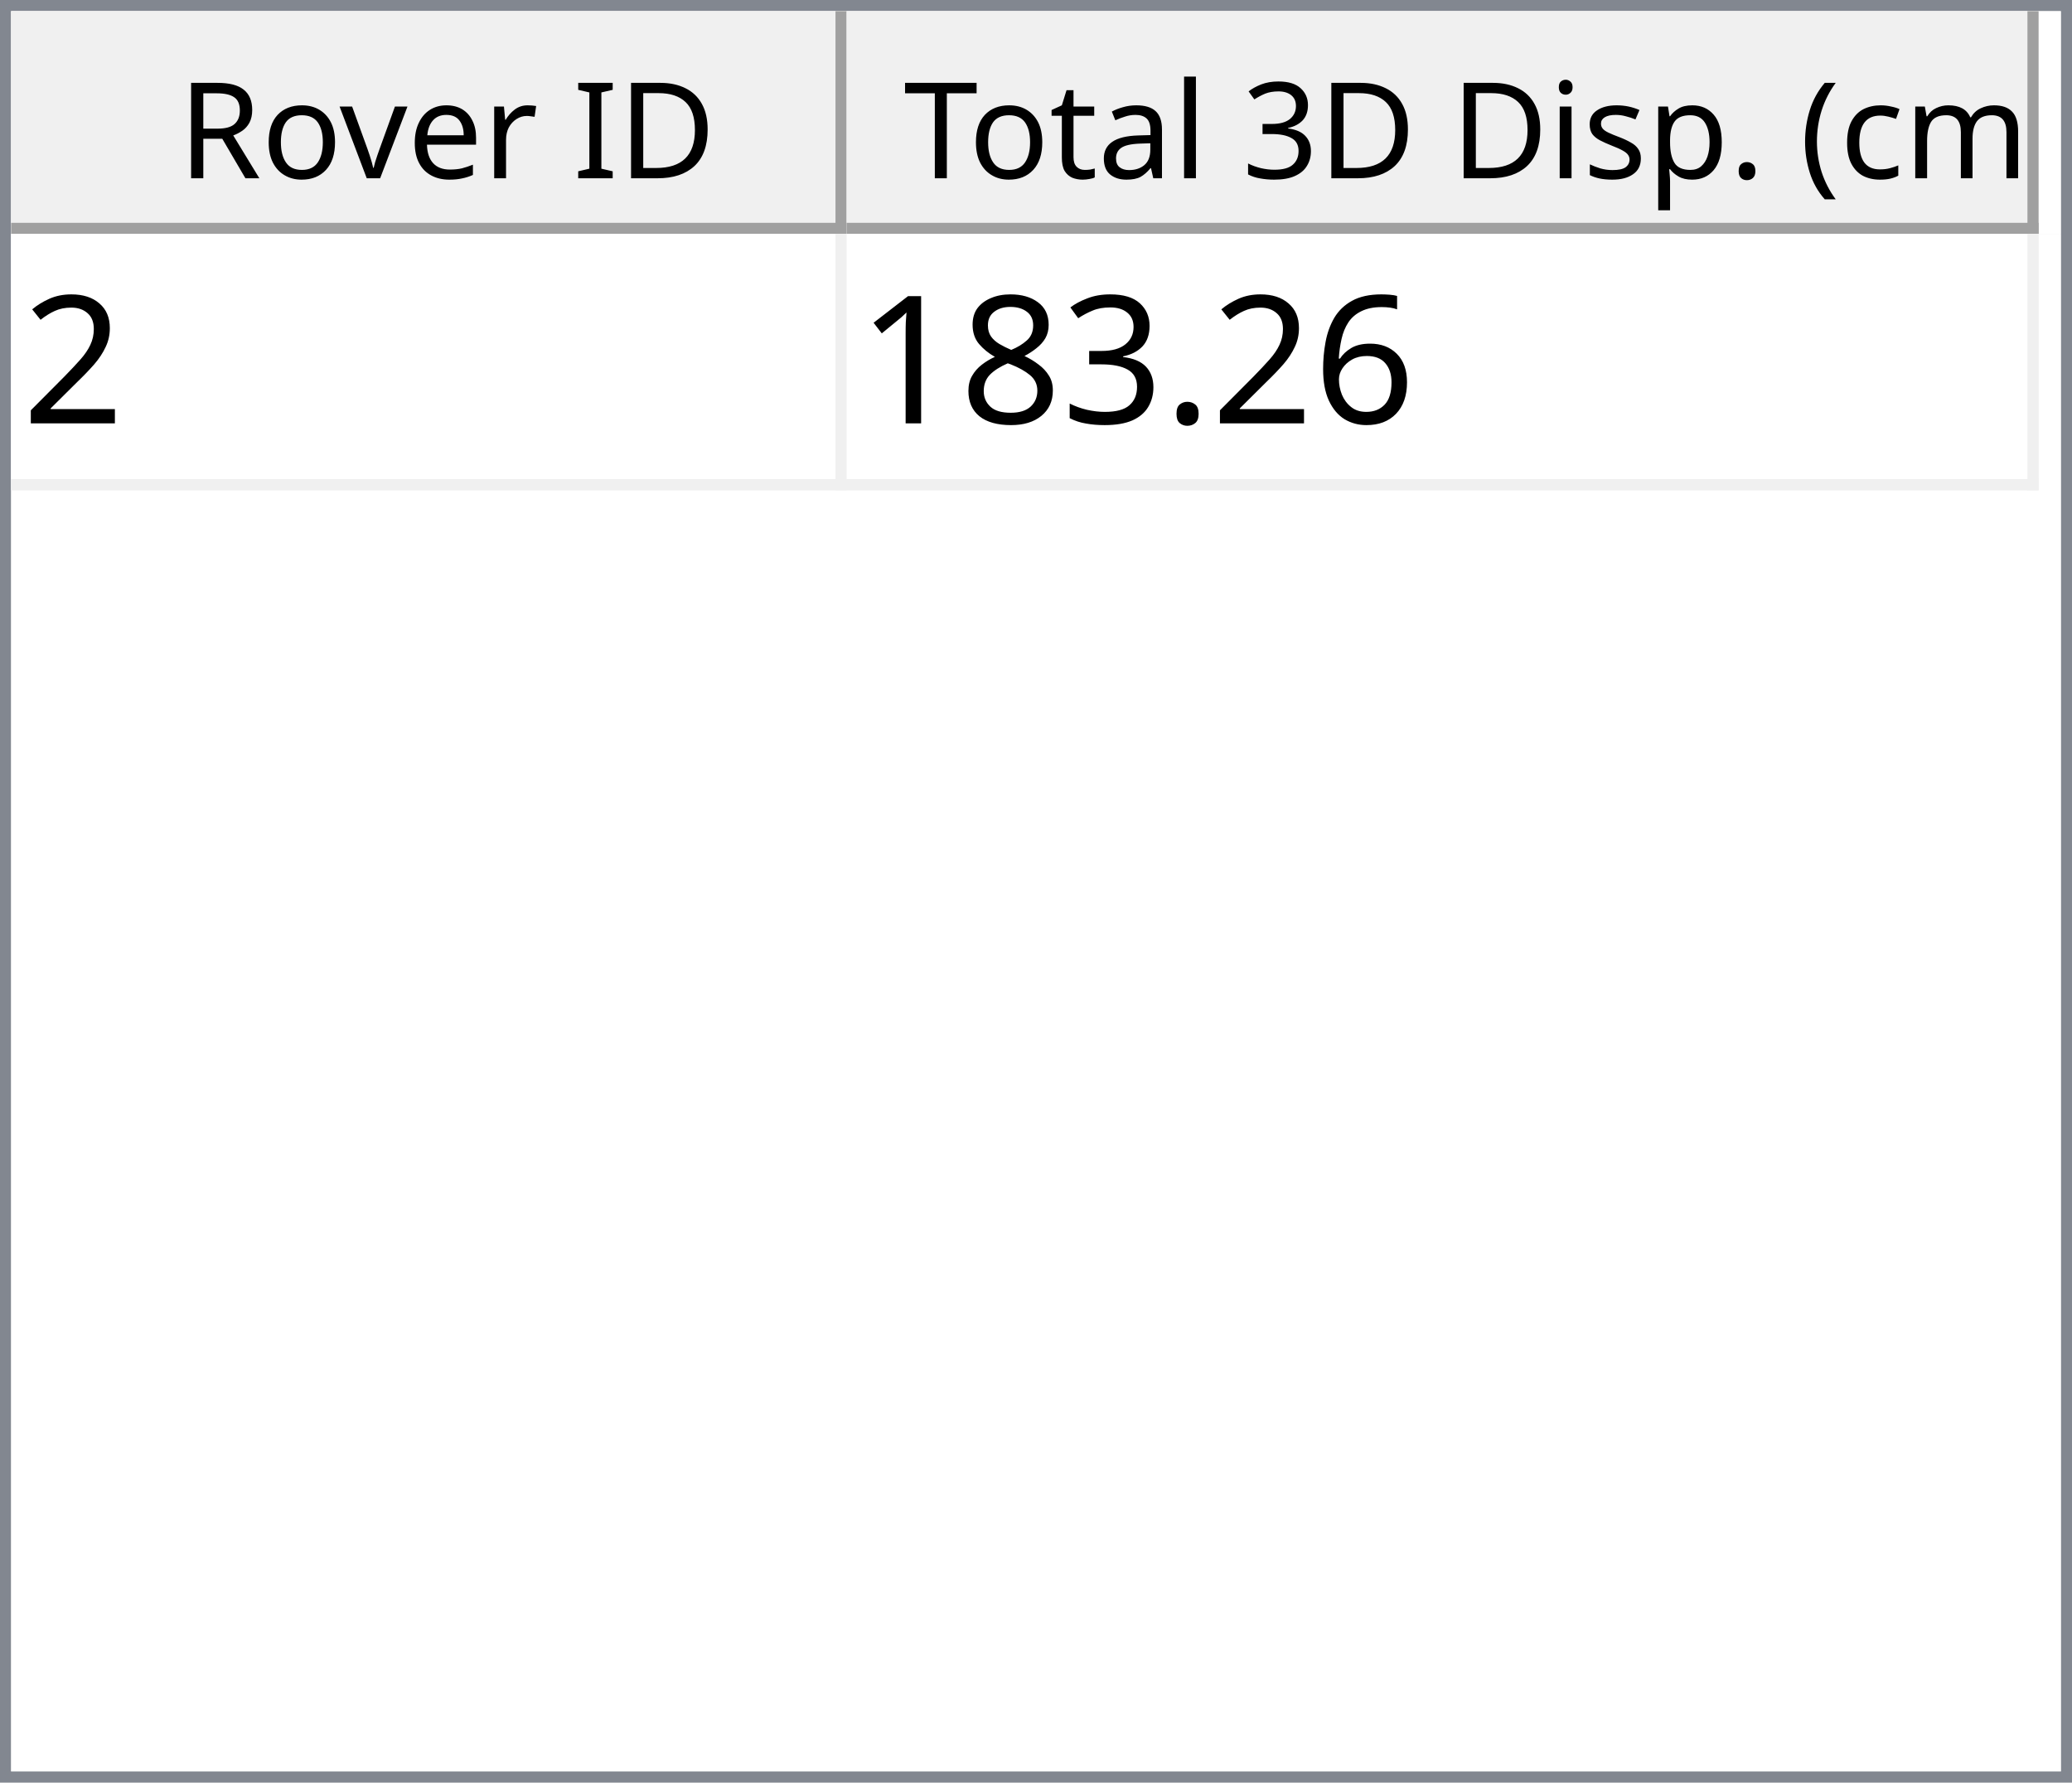
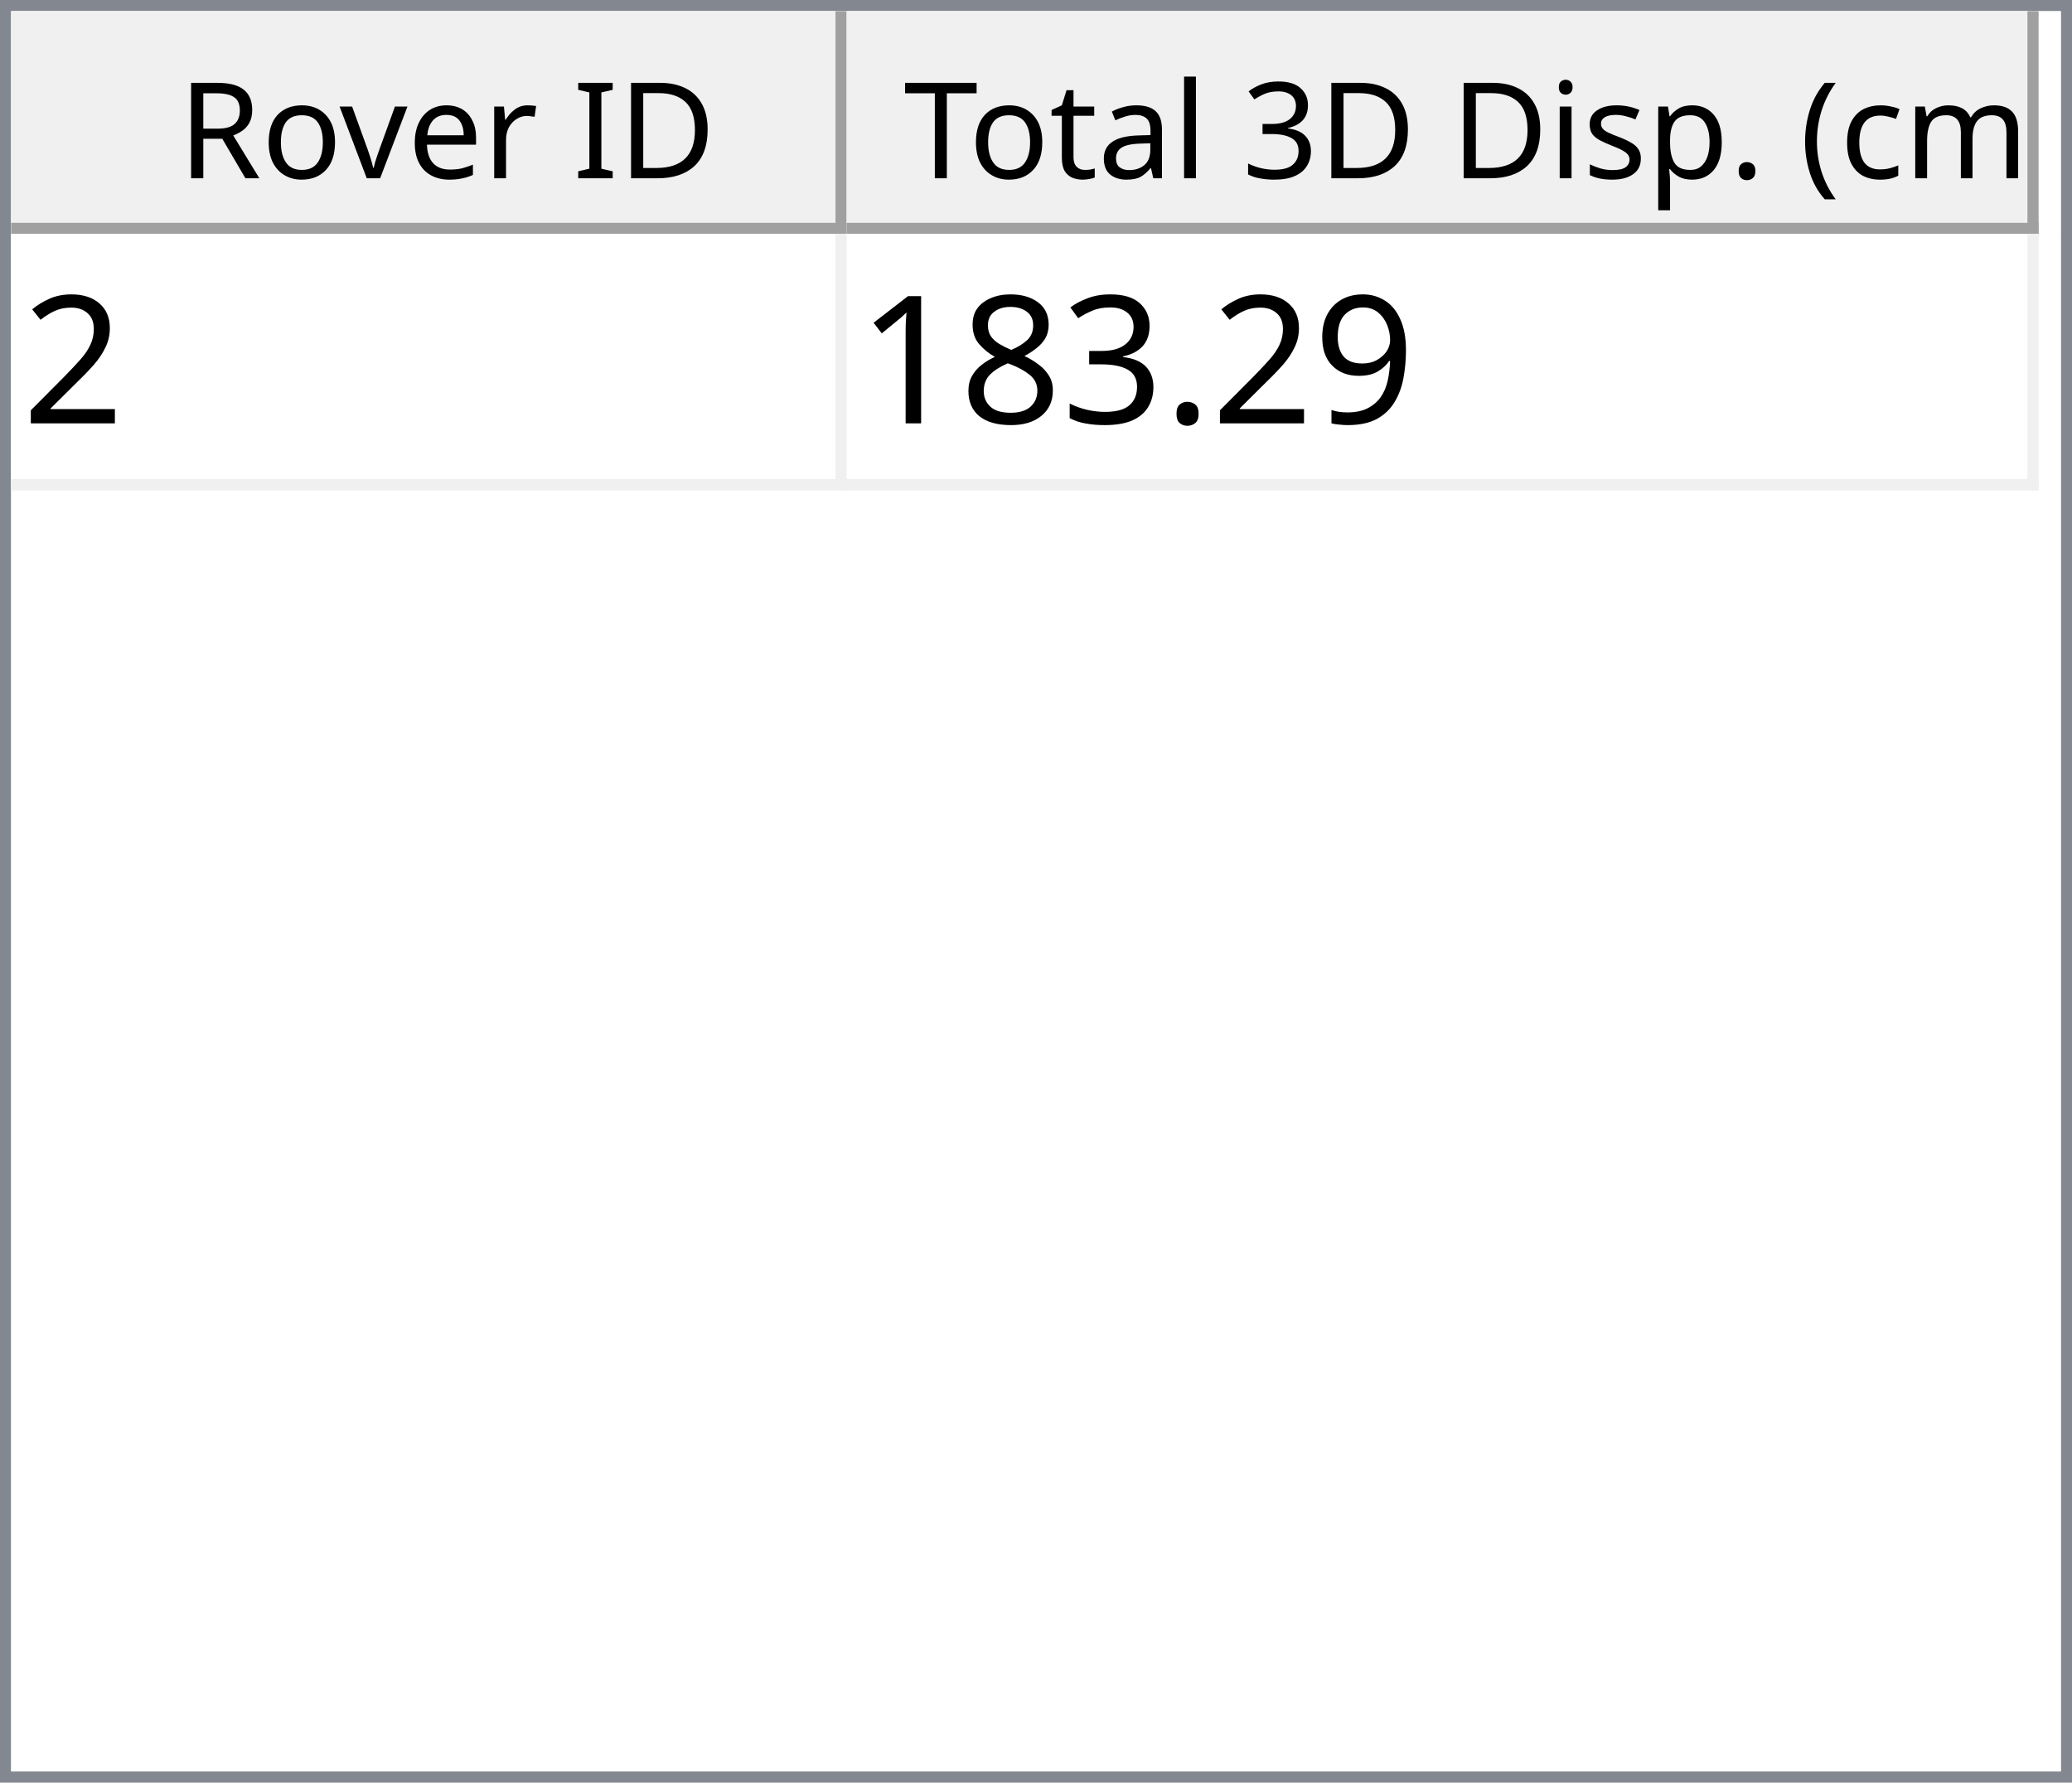
<svg xmlns="http://www.w3.org/2000/svg" style="fill-opacity:1; color-rendering:auto; color-interpolation:auto; text-rendering:auto; stroke:black; stroke-linecap:square; stroke-miterlimit:10; shape-rendering:auto; stroke-opacity:1; fill:black; stroke-dasharray:none; font-weight:normal; stroke-width:1; font-family:'Dialog'; font-style:normal; stroke-linejoin:miter; font-size:12px; stroke-dashoffset:0; image-rendering:auto;" width="186" height="160">
  <defs id="genericDefs" />
  <g>
    <defs id="defs1">
      <clipPath clipPathUnits="userSpaceOnUse" id="clipPath1">
        <path d="M0 0 L186 0 L186 160 L0 160 L0 0 Z" />
      </clipPath>
      <clipPath clipPathUnits="userSpaceOnUse" id="clipPath2">
        <path d="M0 0 L0 160 L186 160 L186 0 Z" />
      </clipPath>
      <clipPath clipPathUnits="userSpaceOnUse" id="clipPath3">
        <path d="M0 0 L0 20 L184 20 L184 0 Z" />
      </clipPath>
      <clipPath clipPathUnits="userSpaceOnUse" id="clipPath4">
        <path d="M0 0 L0 20 L75 20 L75 0 Z" />
      </clipPath>
      <clipPath clipPathUnits="userSpaceOnUse" id="clipPath5">
        <path d="M1 1 L1 19 L74 19 L74 1 Z" />
      </clipPath>
      <clipPath clipPathUnits="userSpaceOnUse" id="clipPath6">
        <path d="M0 0 L0 18 L73 18 L73 0 Z" />
      </clipPath>
      <clipPath clipPathUnits="userSpaceOnUse" id="clipPath7">
        <path d="M-0.5 -0.5 L-0.5 19.5 L74.5 19.5 L74.5 -0.5 Z" />
      </clipPath>
      <clipPath clipPathUnits="userSpaceOnUse" id="clipPath8">
        <path d="M0 0 L0 20 L107 20 L107 0 Z" />
      </clipPath>
      <clipPath clipPathUnits="userSpaceOnUse" id="clipPath9">
        <path d="M1 1 L1 19 L106 19 L106 1 Z" />
      </clipPath>
      <clipPath clipPathUnits="userSpaceOnUse" id="clipPath10">
        <path d="M0 0 L0 18 L105 18 L105 0 Z" />
      </clipPath>
      <clipPath clipPathUnits="userSpaceOnUse" id="clipPath11">
        <path d="M-0.5 -0.5 L-0.5 19.5 L106.5 19.5 L106.5 -0.5 Z" />
      </clipPath>
      <clipPath clipPathUnits="userSpaceOnUse" id="clipPath12">
        <path d="M0 0 L0 138 L184 138 L184 0 Z" />
      </clipPath>
      <clipPath clipPathUnits="userSpaceOnUse" id="clipPath13">
        <path d="M0 0 L0 23 L182 23 L182 0 Z" />
      </clipPath>
      <clipPath clipPathUnits="userSpaceOnUse" id="clipPath14">
        <path d="M-0.5 -0.5 L-0.5 22.5 L181.5 22.5 L181.5 -0.5 Z" />
      </clipPath>
      <clipPath clipPathUnits="userSpaceOnUse" id="clipPath15">
        <path d="M0 0 L0 22 L74 22 L74 0 Z" />
      </clipPath>
      <clipPath clipPathUnits="userSpaceOnUse" id="clipPath16">
        <path d="M0 0 L0 22 L106 22 L106 0 Z" />
      </clipPath>
      <font horiz-adv-x="64.551" id="font1">
        <font-face ascent="107.91" descent="25.098" units-per-em="100" style="font-style:normal; font-family:Segoe UI; font-weight:normal;" />
        <missing-glyph horiz-adv-x="64.551" d="M8.109 0 L8.109 68.266 L56.453 68.266 L56.453 0 L8.109 0 ZM15.328 7.234 L49.219 7.234 L49.219 61.031 L15.328 61.031 L15.328 7.234 Z" />
        <glyph unicode="D" horiz-adv-x="70.117" d="M9.188 0 L9.188 70.016 L28.516 70.016 Q65.531 70.016 65.531 35.891 Q65.531 19.672 55.25 9.836 Q44.969 0 27.734 0 L9.188 0 ZM17.391 62.594 L17.391 7.422 L27.828 7.422 Q41.609 7.422 49.273 14.797 Q56.938 22.172 56.938 35.688 Q56.938 62.594 28.328 62.594 L17.391 62.594 Z" />
        <glyph unicode="I" horiz-adv-x="26.611" d="M17.391 0 L9.188 0 L9.188 70.016 L17.391 70.016 L17.391 0 Z" />
        <glyph unicode=" " horiz-adv-x="27.393" d="" />
        <glyph unicode="r" horiz-adv-x="34.766" d="M34.188 41.891 Q32.078 43.5 28.125 43.5 Q23 43.5 19.555 38.672 Q16.109 33.844 16.109 25.484 L16.109 0 L8.109 0 L8.109 50 L16.109 50 L16.109 39.703 L16.312 39.703 Q18.016 44.969 21.531 47.922 Q25.047 50.875 29.391 50.875 Q32.516 50.875 34.188 50.203 L34.188 41.891 Z" />
        <glyph unicode="e" horiz-adv-x="52.295" d="M48.297 23 L12.984 23 Q13.188 14.656 17.484 10.109 Q21.781 5.562 29.297 5.562 Q37.75 5.562 44.828 11.141 L44.828 3.609 Q38.234 -1.172 27.391 -1.172 Q16.797 -1.172 10.742 5.641 Q4.688 12.453 4.688 24.812 Q4.688 36.469 11.305 43.82 Q17.922 51.172 27.734 51.172 Q37.547 51.172 42.922 44.828 Q48.297 38.484 48.297 27.203 L48.297 23 ZM40.094 29.781 Q40.047 36.719 36.75 40.578 Q33.453 44.438 27.594 44.438 Q21.922 44.438 17.969 40.383 Q14.016 36.328 13.094 29.781 L40.094 29.781 Z" />
        <glyph unicode="v" horiz-adv-x="47.9" d="M47.406 50 L27.484 0 L19.625 0 L0.688 50 L9.469 50 L22.172 13.672 Q23.578 9.672 23.922 6.688 L24.125 6.688 Q24.609 10.453 25.688 13.484 L38.969 50 L47.406 50 Z" />
        <glyph unicode="o" horiz-adv-x="58.594" d="M29 -1.172 Q17.922 -1.172 11.305 5.836 Q4.688 12.844 4.688 24.422 Q4.688 37.016 11.57 44.094 Q18.453 51.172 30.172 51.172 Q41.359 51.172 47.633 44.289 Q53.906 37.406 53.906 25.203 Q53.906 13.234 47.141 6.031 Q40.375 -1.172 29 -1.172 ZM29.594 44.438 Q21.875 44.438 17.383 39.188 Q12.891 33.938 12.891 24.703 Q12.891 15.828 17.43 10.695 Q21.969 5.562 29.594 5.562 Q37.359 5.562 41.531 10.594 Q45.703 15.625 45.703 24.906 Q45.703 34.281 41.531 39.359 Q37.359 44.438 29.594 44.438 Z" />
        <glyph unicode="R" horiz-adv-x="59.814" d="M59.375 0 L49.609 0 L37.891 19.625 Q36.281 22.359 34.766 24.289 Q33.25 26.219 31.664 27.438 Q30.078 28.656 28.25 29.219 Q26.422 29.781 24.125 29.781 L17.391 29.781 L17.391 0 L9.188 0 L9.188 70.016 L30.078 70.016 Q34.672 70.016 38.555 68.867 Q42.438 67.719 45.289 65.375 Q48.141 63.031 49.758 59.547 Q51.375 56.062 51.375 51.375 Q51.375 47.703 50.273 44.656 Q49.172 41.609 47.148 39.211 Q45.125 36.812 42.266 35.133 Q39.406 33.453 35.844 32.516 L35.844 32.328 Q37.594 31.547 38.891 30.547 Q40.188 29.547 41.359 28.18 Q42.531 26.812 43.68 25.078 Q44.828 23.344 46.234 21.047 L59.375 0 ZM17.391 62.594 L17.391 37.203 L28.516 37.203 Q31.594 37.203 34.203 38.133 Q36.812 39.062 38.719 40.797 Q40.625 42.531 41.703 45.047 Q42.781 47.562 42.781 50.688 Q42.781 56.297 39.141 59.445 Q35.5 62.594 28.609 62.594 L17.391 62.594 Z" />
        <glyph unicode=")" horiz-adv-x="30.176" d="M8.297 -15.922 L1.172 -15.922 Q16.406 2.344 16.406 26.812 Q16.406 51.469 1.078 70.016 L8.297 70.016 Q23.531 52.156 23.531 26.703 Q23.531 1.375 8.297 -15.922 Z" />
        <glyph unicode="m" horiz-adv-x="86.133" d="M79.109 0 L71.094 0 L71.094 28.719 Q71.094 37.016 68.531 40.727 Q65.969 44.438 59.906 44.438 Q54.781 44.438 51.195 39.75 Q47.609 35.062 47.609 28.516 L47.609 0 L39.594 0 L39.594 29.688 Q39.594 44.438 28.219 44.438 Q22.953 44.438 19.531 40.016 Q16.109 35.594 16.109 28.516 L16.109 0 L8.109 0 L8.109 50 L16.109 50 L16.109 42.094 L16.312 42.094 Q21.625 51.172 31.844 51.172 Q36.969 51.172 40.773 48.312 Q44.578 45.453 46 40.828 Q51.562 51.172 62.594 51.172 Q79.109 51.172 79.109 30.812 L79.109 0 Z" />
        <glyph unicode="c" horiz-adv-x="46.191" d="M42.188 2.297 Q36.422 -1.172 28.516 -1.172 Q17.828 -1.172 11.258 5.789 Q4.688 12.75 4.688 23.828 Q4.688 36.188 11.766 43.68 Q18.844 51.172 30.672 51.172 Q37.25 51.172 42.281 48.734 L42.281 40.531 Q36.719 44.438 30.375 44.438 Q22.703 44.438 17.797 38.945 Q12.891 33.453 12.891 24.516 Q12.891 15.719 17.508 10.641 Q22.125 5.562 29.891 5.562 Q36.422 5.562 42.188 9.906 L42.188 2.297 Z" />
        <glyph unicode="(" horiz-adv-x="30.176" d="M29.109 -15.922 L21.969 -15.922 Q6.844 1.375 6.844 26.703 Q6.844 52.156 21.969 70.016 L29.203 70.016 Q13.875 51.469 13.875 26.812 Q13.875 2.344 29.109 -15.922 Z" />
        <glyph unicode="." horiz-adv-x="21.68" d="M10.891 -1.078 Q8.641 -1.078 7.055 0.539 Q5.469 2.156 5.469 4.391 Q5.469 6.641 7.055 8.273 Q8.641 9.906 10.891 9.906 Q13.188 9.906 14.797 8.273 Q16.406 6.641 16.406 4.391 Q16.406 2.156 14.797 0.539 Q13.188 -1.078 10.891 -1.078 Z" />
        <glyph unicode="p" horiz-adv-x="58.789" d="M16.312 7.234 L16.109 7.234 L16.109 -23 L8.109 -23 L8.109 50 L16.109 50 L16.109 41.219 L16.312 41.219 Q22.219 51.172 33.594 51.172 Q43.266 51.172 48.688 44.461 Q54.109 37.75 54.109 26.469 Q54.109 13.922 48 6.375 Q41.891 -1.172 31.297 -1.172 Q21.578 -1.172 16.312 7.234 ZM16.109 27.391 L16.109 20.406 Q16.109 14.203 20.141 9.883 Q24.172 5.562 30.375 5.562 Q37.641 5.562 41.773 11.133 Q45.906 16.703 45.906 26.609 Q45.906 34.969 42.047 39.703 Q38.188 44.438 31.594 44.438 Q24.609 44.438 20.359 39.578 Q16.109 34.719 16.109 27.391 Z" />
        <glyph unicode="s" horiz-adv-x="42.432" d="M5.078 1.812 L5.078 10.406 Q11.625 5.562 19.484 5.562 Q30.031 5.562 30.031 12.594 Q30.031 14.594 29.125 15.992 Q28.219 17.391 26.68 18.461 Q25.141 19.531 23.07 20.383 Q21 21.234 18.609 22.172 Q15.281 23.484 12.766 24.828 Q10.25 26.172 8.57 27.859 Q6.891 29.547 6.031 31.695 Q5.172 33.844 5.172 36.719 Q5.172 40.234 6.789 42.945 Q8.406 45.656 11.086 47.484 Q13.766 49.312 17.211 50.242 Q20.656 51.172 24.312 51.172 Q30.812 51.172 35.938 48.922 L35.938 40.828 Q30.422 44.438 23.25 44.438 Q21 44.438 19.195 43.922 Q17.391 43.406 16.094 42.477 Q14.797 41.547 14.086 40.258 Q13.375 38.969 13.375 37.406 Q13.375 35.453 14.086 34.133 Q14.797 32.812 16.164 31.789 Q17.531 30.766 19.484 29.938 Q21.438 29.109 23.922 28.125 Q27.25 26.859 29.883 25.516 Q32.516 24.172 34.375 22.484 Q36.234 20.797 37.234 18.602 Q38.234 16.406 38.234 13.375 Q38.234 9.672 36.602 6.938 Q34.969 4.203 32.234 2.398 Q29.5 0.594 25.93 -0.289 Q22.359 -1.172 18.453 -1.172 Q10.75 -1.172 5.078 1.812 Z" />
        <glyph unicode="i" horiz-adv-x="24.219" d="M12.203 62.703 Q10.062 62.703 8.547 64.164 Q7.031 65.625 7.031 67.875 Q7.031 70.125 8.547 71.609 Q10.062 73.094 12.203 73.094 Q14.406 73.094 15.945 71.609 Q17.484 70.125 17.484 67.875 Q17.484 65.719 15.945 64.211 Q14.406 62.703 12.203 62.703 ZM16.109 0 L8.109 0 L8.109 50 L16.109 50 L16.109 0 Z" />
        <glyph unicode="3" horiz-adv-x="53.906" d="M46.531 19.828 Q46.531 15.094 44.75 11.211 Q42.969 7.328 39.719 4.57 Q36.469 1.812 31.93 0.297 Q27.391 -1.219 21.922 -1.219 Q11.922 -1.219 6 2.594 L6 11.188 Q13.094 5.609 22.219 5.609 Q25.875 5.609 28.828 6.539 Q31.781 7.469 33.906 9.227 Q36.031 10.984 37.18 13.477 Q38.328 15.969 38.328 19.094 Q38.328 32.812 18.797 32.812 L12.984 32.812 L12.984 39.594 L18.5 39.594 Q35.797 39.594 35.797 52.484 Q35.797 64.406 22.609 64.406 Q15.188 64.406 8.688 59.422 L8.688 67.188 Q15.375 71.188 24.609 71.188 Q29 71.188 32.57 69.969 Q36.141 68.75 38.68 66.555 Q41.219 64.359 42.609 61.281 Q44 58.203 44 54.5 Q44 40.672 30.031 36.719 L30.031 36.531 Q33.594 36.141 36.625 34.797 Q39.656 33.453 41.852 31.305 Q44.047 29.156 45.289 26.25 Q46.531 23.344 46.531 19.828 Z" />
        <glyph unicode="l" horiz-adv-x="24.219" d="M16.109 0 L8.109 0 L8.109 74.031 L16.109 74.031 L16.109 0 Z" />
        <glyph unicode="a" horiz-adv-x="50.879" d="M43.891 0 L35.891 0 L35.891 7.812 L35.688 7.812 Q30.469 -1.172 20.312 -1.172 Q12.844 -1.172 8.617 2.781 Q4.391 6.734 4.391 13.281 Q4.391 27.297 20.906 29.594 L35.891 31.688 Q35.891 44.438 25.594 44.438 Q16.547 44.438 9.281 38.281 L9.281 46.484 Q16.656 51.172 26.266 51.172 Q43.891 51.172 43.891 32.516 L43.891 0 ZM35.891 25.297 L23.828 23.641 Q18.266 22.859 15.43 20.875 Q12.594 18.891 12.594 13.875 Q12.594 10.203 15.211 7.883 Q17.828 5.562 22.172 5.562 Q28.125 5.562 32.008 9.742 Q35.891 13.922 35.891 20.312 L35.891 25.297 Z" />
        <glyph unicode="t" horiz-adv-x="33.887" d="M31.297 0.484 Q28.469 -1.078 23.828 -1.078 Q10.688 -1.078 10.688 13.578 L10.688 43.172 L2.094 43.172 L2.094 50 L10.688 50 L10.688 62.203 L18.703 64.797 L18.703 50 L31.297 50 L31.297 43.172 L18.703 43.172 L18.703 14.984 Q18.703 9.969 20.414 7.82 Q22.125 5.672 26.078 5.672 Q29.109 5.672 31.297 7.328 L31.297 0.484 Z" />
        <glyph unicode="T" horiz-adv-x="52.393" d="M50.594 62.594 L30.375 62.594 L30.375 0 L22.172 0 L22.172 62.594 L2 62.594 L2 70.016 L50.594 70.016 L50.594 62.594 Z" />
      </font>
      <font horiz-adv-x="75.0" id="font2">
        <font-face ascent="100.537" descent="21.973" units-per-em="100" style="font-style:normal; font-family:sans-serif; font-weight:normal;" />
        <missing-glyph horiz-adv-x="75.0" d="M12.5 0 L12.5 62.5 L62.5 62.5 L62.5 0 L12.5 0 ZM14.062 1.562 L60.938 1.562 L60.938 60.938 L14.062 60.938 L14.062 1.562 Z" />
        <glyph unicode="2" horiz-adv-x="55.615" d="M50.344 8.453 L50.344 0 L3.031 0 Q2.938 3.172 4.047 6.109 Q5.859 10.938 9.836 15.625 Q13.812 20.312 21.344 26.469 Q33.016 36.031 37.117 41.625 Q41.219 47.219 41.219 52.203 Q41.219 57.422 37.477 61.008 Q33.734 64.594 27.734 64.594 Q21.391 64.594 17.578 60.789 Q13.766 56.984 13.719 50.25 L4.688 51.172 Q5.609 61.281 11.664 66.578 Q17.719 71.875 27.938 71.875 Q38.234 71.875 44.242 66.164 Q50.25 60.453 50.25 52 Q50.25 47.703 48.492 43.555 Q46.734 39.406 42.656 34.812 Q38.578 30.219 29.109 22.219 Q21.188 15.578 18.945 13.211 Q16.703 10.844 15.234 8.453 L50.344 8.453 Z" />
-         <glyph unicode="6" horiz-adv-x="55.615" d="M49.75 54.047 L41.016 53.375 Q39.844 58.547 37.703 60.891 Q34.125 64.656 28.906 64.656 Q24.703 64.656 21.531 62.312 Q17.391 59.281 14.992 53.469 Q12.594 47.656 12.5 36.922 Q15.672 41.75 20.266 44.094 Q24.859 46.438 29.891 46.438 Q38.672 46.438 44.852 39.969 Q51.031 33.5 51.031 23.25 Q51.031 16.5 48.125 10.719 Q45.219 4.938 40.141 1.859 Q35.062 -1.219 28.609 -1.219 Q17.625 -1.219 10.695 6.859 Q3.766 14.938 3.766 33.5 Q3.766 54.25 11.422 63.672 Q18.109 71.875 29.438 71.875 Q37.891 71.875 43.289 67.141 Q48.688 62.406 49.75 54.047 ZM13.875 23.188 Q13.875 18.656 15.797 14.508 Q17.719 10.359 21.188 8.18 Q24.656 6 28.469 6 Q34.031 6 38.039 10.492 Q42.047 14.984 42.047 22.703 Q42.047 30.125 38.086 34.398 Q34.125 38.672 28.125 38.672 Q22.172 38.672 18.023 34.398 Q13.875 30.125 13.875 23.188 Z" />
+         <glyph unicode="9" horiz-adv-x="55.615" d="M5.469 16.547 L13.922 17.328 Q14.984 11.375 18.016 8.688 Q21.047 6 25.781 6 Q29.828 6 32.883 7.859 Q35.938 9.719 37.891 12.82 Q39.844 15.922 41.164 21.195 Q42.484 26.469 42.484 31.938 Q42.484 32.516 42.438 33.688 Q39.797 29.5 35.234 26.883 Q30.672 24.266 25.344 24.266 Q16.453 24.266 10.305 30.711 Q4.156 37.156 4.156 47.703 Q4.156 58.594 10.578 65.234 Q17 71.875 26.656 71.875 Q33.641 71.875 39.43 68.117 Q45.219 64.359 48.219 57.398 Q51.219 50.438 51.219 37.25 Q51.219 23.531 48.242 15.406 Q45.266 7.281 39.383 3.031 Q33.5 -1.219 25.594 -1.219 Q17.188 -1.219 11.867 3.445 Q6.547 8.109 5.469 16.547 ZM41.453 48.141 Q41.453 55.719 37.43 60.156 Q33.406 64.594 27.734 64.594 Q21.875 64.594 17.531 59.812 Q13.188 55.031 13.188 47.406 Q13.188 40.578 17.312 36.305 Q21.438 32.031 27.484 32.031 Q33.594 32.031 37.523 36.305 Q41.453 40.578 41.453 48.141 Z" />
        <glyph unicode="." horiz-adv-x="27.783" d="M9.078 0 L9.078 10.016 L19.094 10.016 L19.094 0 L9.078 0 Z" />
        <glyph unicode="3" horiz-adv-x="55.615" d="M4.203 18.891 L12.984 20.062 Q14.5 12.594 18.141 9.297 Q21.781 6 27 6 Q33.203 6 37.477 10.297 Q41.75 14.594 41.75 20.953 Q41.75 27 37.797 30.93 Q33.844 34.859 27.734 34.859 Q25.25 34.859 21.531 33.891 L22.516 41.609 Q23.391 41.5 23.922 41.5 Q29.547 41.5 34.039 44.43 Q38.531 47.359 38.531 53.469 Q38.531 58.297 35.258 61.477 Q31.984 64.656 26.812 64.656 Q21.688 64.656 18.266 61.43 Q14.844 58.203 13.875 51.766 L5.078 53.328 Q6.688 62.156 12.398 67.016 Q18.109 71.875 26.609 71.875 Q32.469 71.875 37.398 69.359 Q42.328 66.844 44.945 62.5 Q47.562 58.156 47.562 53.266 Q47.562 48.641 45.07 44.828 Q42.578 41.016 37.703 38.766 Q44.047 37.312 47.562 32.695 Q51.078 28.078 51.078 21.141 Q51.078 11.766 44.242 5.25 Q37.406 -1.266 26.953 -1.266 Q17.531 -1.266 11.305 4.352 Q5.078 9.969 4.203 18.891 Z" />
        <glyph unicode="8" horiz-adv-x="55.615" d="M17.672 38.812 Q12.203 40.828 9.57 44.539 Q6.938 48.25 6.938 53.422 Q6.938 61.234 12.555 66.555 Q18.172 71.875 27.484 71.875 Q36.859 71.875 42.578 66.43 Q48.297 60.984 48.297 53.172 Q48.297 48.188 45.68 44.508 Q43.062 40.828 37.75 38.812 Q44.344 36.672 47.781 31.883 Q51.219 27.094 51.219 20.453 Q51.219 11.281 44.727 5.031 Q38.234 -1.219 27.641 -1.219 Q17.047 -1.219 10.547 5.055 Q4.047 11.328 4.047 20.703 Q4.047 27.688 7.594 32.398 Q11.141 37.109 17.672 38.812 ZM15.922 53.719 Q15.922 48.641 19.195 45.414 Q22.469 42.188 27.688 42.188 Q32.766 42.188 36.016 45.383 Q39.266 48.578 39.266 53.219 Q39.266 58.062 35.914 61.359 Q32.562 64.656 27.594 64.656 Q22.562 64.656 19.242 61.43 Q15.922 58.203 15.922 53.719 ZM13.094 20.656 Q13.094 16.891 14.875 13.375 Q16.656 9.859 20.172 7.93 Q23.688 6 27.734 6 Q34.031 6 38.133 10.055 Q42.234 14.109 42.234 20.359 Q42.234 26.703 38.016 30.859 Q33.797 35.016 27.438 35.016 Q21.234 35.016 17.164 30.914 Q13.094 26.812 13.094 20.656 Z" />
        <glyph unicode="1" horiz-adv-x="55.615" d="M37.25 0 L28.469 0 L28.469 56 Q25.297 52.984 20.141 49.953 Q14.984 46.922 10.891 45.406 L10.891 53.906 Q18.266 57.375 23.781 62.305 Q29.297 67.234 31.594 71.875 L37.25 71.875 L37.25 0 Z" />
      </font>
    </defs>
    <g style="fill:white; stroke:white;">
      <rect x="0" y="0" width="186" style="clip-path:url(#clipPath1); stroke:none;" height="160" />
    </g>
    <g style="fill:white; text-rendering:optimizeSpeed; color-rendering:optimizeSpeed; image-rendering:optimizeSpeed; shape-rendering:crispEdges; stroke:white; color-interpolation:sRGB;">
      <rect x="0" width="186" height="160" y="0" style="stroke:none;" />
      <path style="stroke:none;" d="M0 160 L186 160 L186 0 L0 0 Z" />
    </g>
    <g style="fill:rgb(240,240,240); font-family:'Segoe UI'; stroke:rgb(240,240,240);">
      <rect x="0" y="0" width="186" style="clip-path:url(#clipPath2); stroke:none;" height="160" />
    </g>
    <g style="fill:rgb(130,135,144); font-family:'Segoe UI'; stroke:rgb(130,135,144);">
      <path d="M0 0 L186 0 L186 160 L0 160 L0 0 ZM1 1 L185 1 L185 159 L1 159 L1 1 Z" style="fill-rule:evenodd; clip-path:url(#clipPath2); stroke:none;" />
    </g>
    <g style="fill:white; font-family:'Segoe UI'; stroke:white;" transform="translate(1,1)">
      <rect x="0" y="0" width="184" style="clip-path:url(#clipPath3); stroke:none;" height="20" />
    </g>
    <g style="fill:rgb(240,240,240); font-family:'Segoe UI'; stroke:rgb(240,240,240);" transform="translate(1,1)">
      <rect x="0" y="0" width="75" style="clip-path:url(#clipPath4); stroke:none;" height="20" />
    </g>
    <g style="font-family:'Segoe UI';" transform="translate(2,2)">
      <text x="14" xml:space="preserve" y="14" style="clip-path:url(#clipPath6); stroke:none;">Rover ID</text>
    </g>
    <g style="fill:rgb(160,160,160); font-family:'Segoe UI'; stroke:rgb(160,160,160); stroke-linejoin:bevel;" transform="translate(1.5,1.5)">
      <line x1="74" x2="74" y1="0" style="fill:none; clip-path:url(#clipPath7);" y2="19" />
    </g>
    <g style="fill:rgb(160,160,160); font-family:'Segoe UI'; stroke:rgb(160,160,160); stroke-linejoin:bevel;" transform="matrix(1,0,0,1,1,1) translate(0.5,0.5)">
      <line x1="0" x2="74" y1="19" style="fill:none; clip-path:url(#clipPath7);" y2="19" />
    </g>
    <g style="fill:rgb(240,240,240); font-family:'Segoe UI'; stroke:rgb(240,240,240);" transform="translate(76,1)">
      <rect x="0" y="0" width="107" style="clip-path:url(#clipPath8); stroke:none;" height="20" />
    </g>
    <g style="font-family:'Segoe UI';" transform="translate(77,2)">
      <text x="1" xml:space="preserve" y="14" style="clip-path:url(#clipPath10); stroke:none;"> Total 3D Disp. (cm)</text>
    </g>
    <g style="fill:rgb(160,160,160); font-family:'Segoe UI'; stroke:rgb(160,160,160); stroke-linejoin:bevel;" transform="translate(76.5,1.5)">
      <line x1="106" x2="106" y1="0" style="fill:none; clip-path:url(#clipPath11);" y2="19" />
    </g>
    <g style="fill:rgb(160,160,160); font-family:'Segoe UI'; stroke:rgb(160,160,160); stroke-linejoin:bevel;" transform="matrix(1,0,0,1,76,1) translate(0.5,0.5)">
      <line x1="0" x2="106" y1="19" style="fill:none; clip-path:url(#clipPath11);" y2="19" />
    </g>
    <g style="fill:white; font-family:'Segoe UI'; stroke:white;" transform="translate(1,21)">
      <rect x="0" y="0" width="184" style="clip-path:url(#clipPath12); stroke:none;" height="138" />
    </g>
    <g style="fill:rgb(240,240,240); font-size:16px; font-family:sans-serif; stroke:rgb(240,240,240);" transform="translate(1,21)">
      <rect x="0" y="0" width="182" style="clip-path:url(#clipPath13); stroke:none;" height="23" />
      <line transform="translate(0.5,0.5)" x1="0" x2="181" y1="22" style="clip-path:url(#clipPath14); fill:none; stroke-linejoin:bevel;" y2="22" />
    </g>
    <g transform="matrix(1,0,0,1,1,21) translate(0.5,0.5)" style="fill:rgb(240,240,240); font-size:16px; font-family:sans-serif; stroke:rgb(240,240,240); stroke-linejoin:bevel;">
      <line x1="74" x2="74" y1="0" style="fill:none; clip-path:url(#clipPath14);" y2="22" />
    </g>
    <g transform="matrix(1,0,0,1,1,21) translate(0.5,0.5)" style="fill:rgb(240,240,240); font-size:16px; font-family:sans-serif; stroke:rgb(240,240,240); stroke-linejoin:bevel;">
      <line x1="181" x2="181" y1="0" style="fill:none; clip-path:url(#clipPath14);" y2="22" />
    </g>
    <g style="fill:white; font-size:16px; font-family:sans-serif; stroke:white;" transform="matrix(1,0,0,1,1,21)">
      <rect x="0" y="0" width="74" style="clip-path:url(#clipPath15); stroke:none;" height="22" />
      <text x="1" y="17" style="fill:black; clip-path:url(#clipPath15); stroke:none;" xml:space="preserve">2</text>
    </g>
    <g style="fill:white; font-size:16px; font-family:sans-serif; stroke:white;" transform="matrix(1,0,0,1,1,21) translate(75,0)">
      <rect x="0" y="0" width="106" style="clip-path:url(#clipPath16); stroke:none;" height="22" />
-       <text x="1" y="17" style="fill:black; clip-path:url(#clipPath16); stroke:none;" xml:space="preserve">183.26</text>
+       <text x="1" y="17" style="fill:black; clip-path:url(#clipPath16); stroke:none;" xml:space="preserve">183.29</text>
    </g>
  </g>
</svg>
